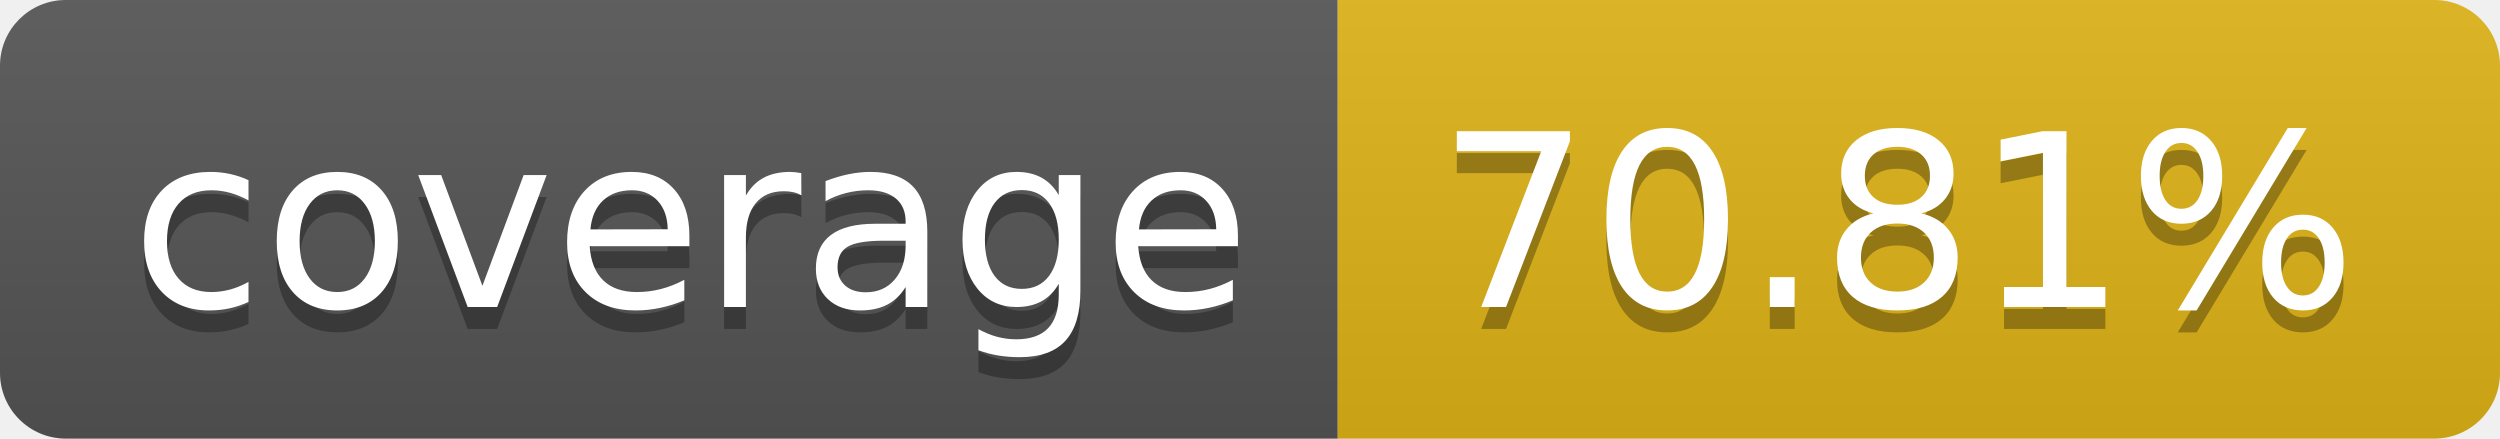
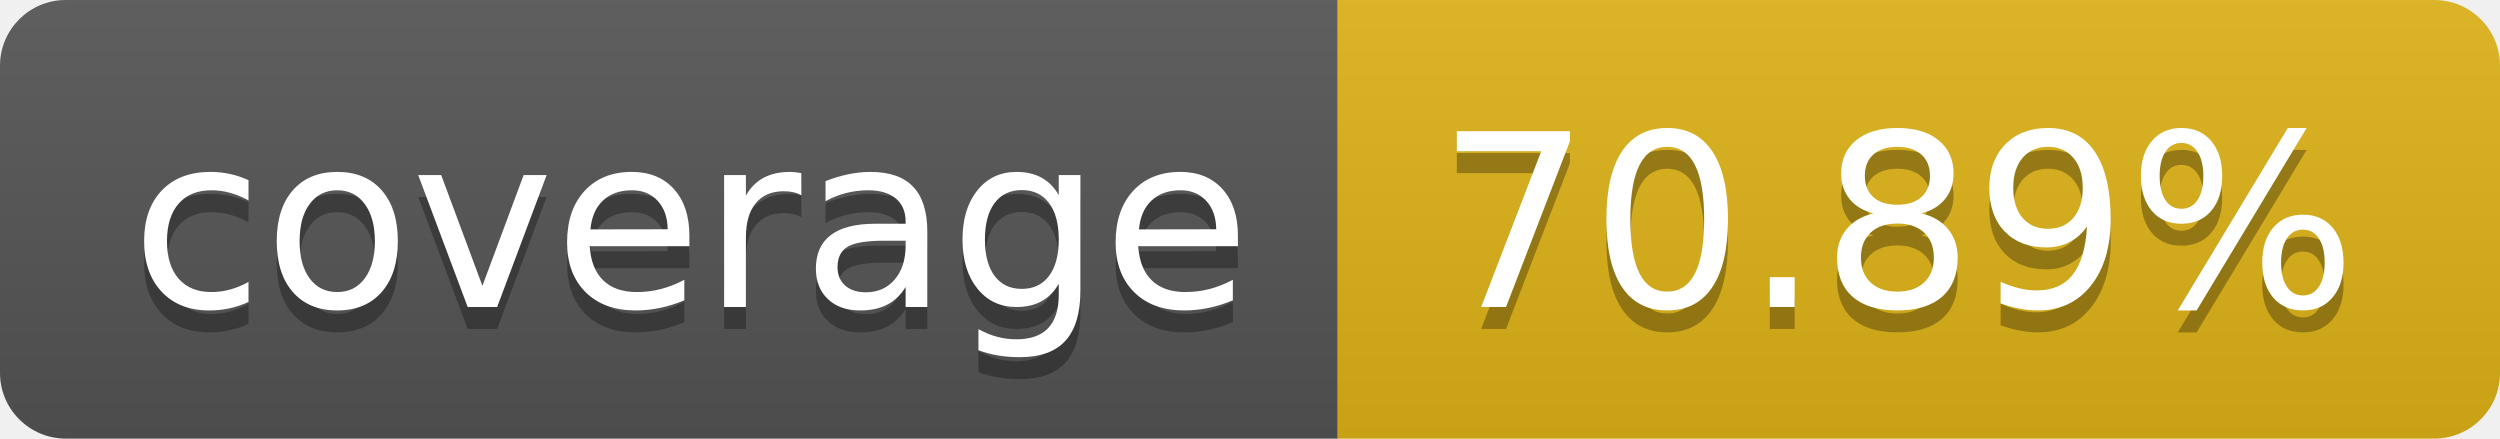
- <svg xmlns="http://www.w3.org/2000/svg" width="114" height="20" role="img" aria-label="coverage: 70.81%">
+ <svg xmlns="http://www.w3.org/2000/svg" width="114" height="20" role="img" aria-label="coverage: 70.89%">
  <linearGradient id="s" x2="0" y2="100%">
    <stop offset="0" stop-color="#bbb" stop-opacity=".1" />
    <stop offset="1" stop-opacity=".1" />
  </linearGradient>
  <clipPath id="r">
    <rect width="114" height="20" rx="3" fill="#fff" />
  </clipPath>
  <g clip-path="url(#r)">
    <rect width="61" height="20" fill="#555" />
    <rect x="61" width="53" height="20" fill="#dfb317" />
    <rect width="114" height="20" fill="url(#s)" />
  </g>
  <g fill="#fff" text-anchor="middle" font-family="Verdana,Geneva,DejaVu Sans,sans-serif" text-rendering="geometricPrecision" font-size="110">
    <text aria-hidden="true" x="315" y="150" fill="#010101" fill-opacity=".3" transform="scale(.1)" textLength="510">coverage</text>
    <text x="315" y="140" transform="scale(.1)" fill="#fff" textLength="510">coverage</text>
-     <text aria-hidden="true" x="865" y="150" fill="#010101" fill-opacity=".3" transform="scale(.1)" textLength="430">70.81%</text>
-     <text x="865" y="140" transform="scale(.1)" fill="#fff" textLength="430">70.81%</text>
+     <text aria-hidden="true" x="865" y="150" fill="#010101" fill-opacity=".3" transform="scale(.1)" textLength="430">70.89%</text>
+     <text x="865" y="140" transform="scale(.1)" fill="#fff" textLength="430">70.89%</text>
  </g>
</svg>
